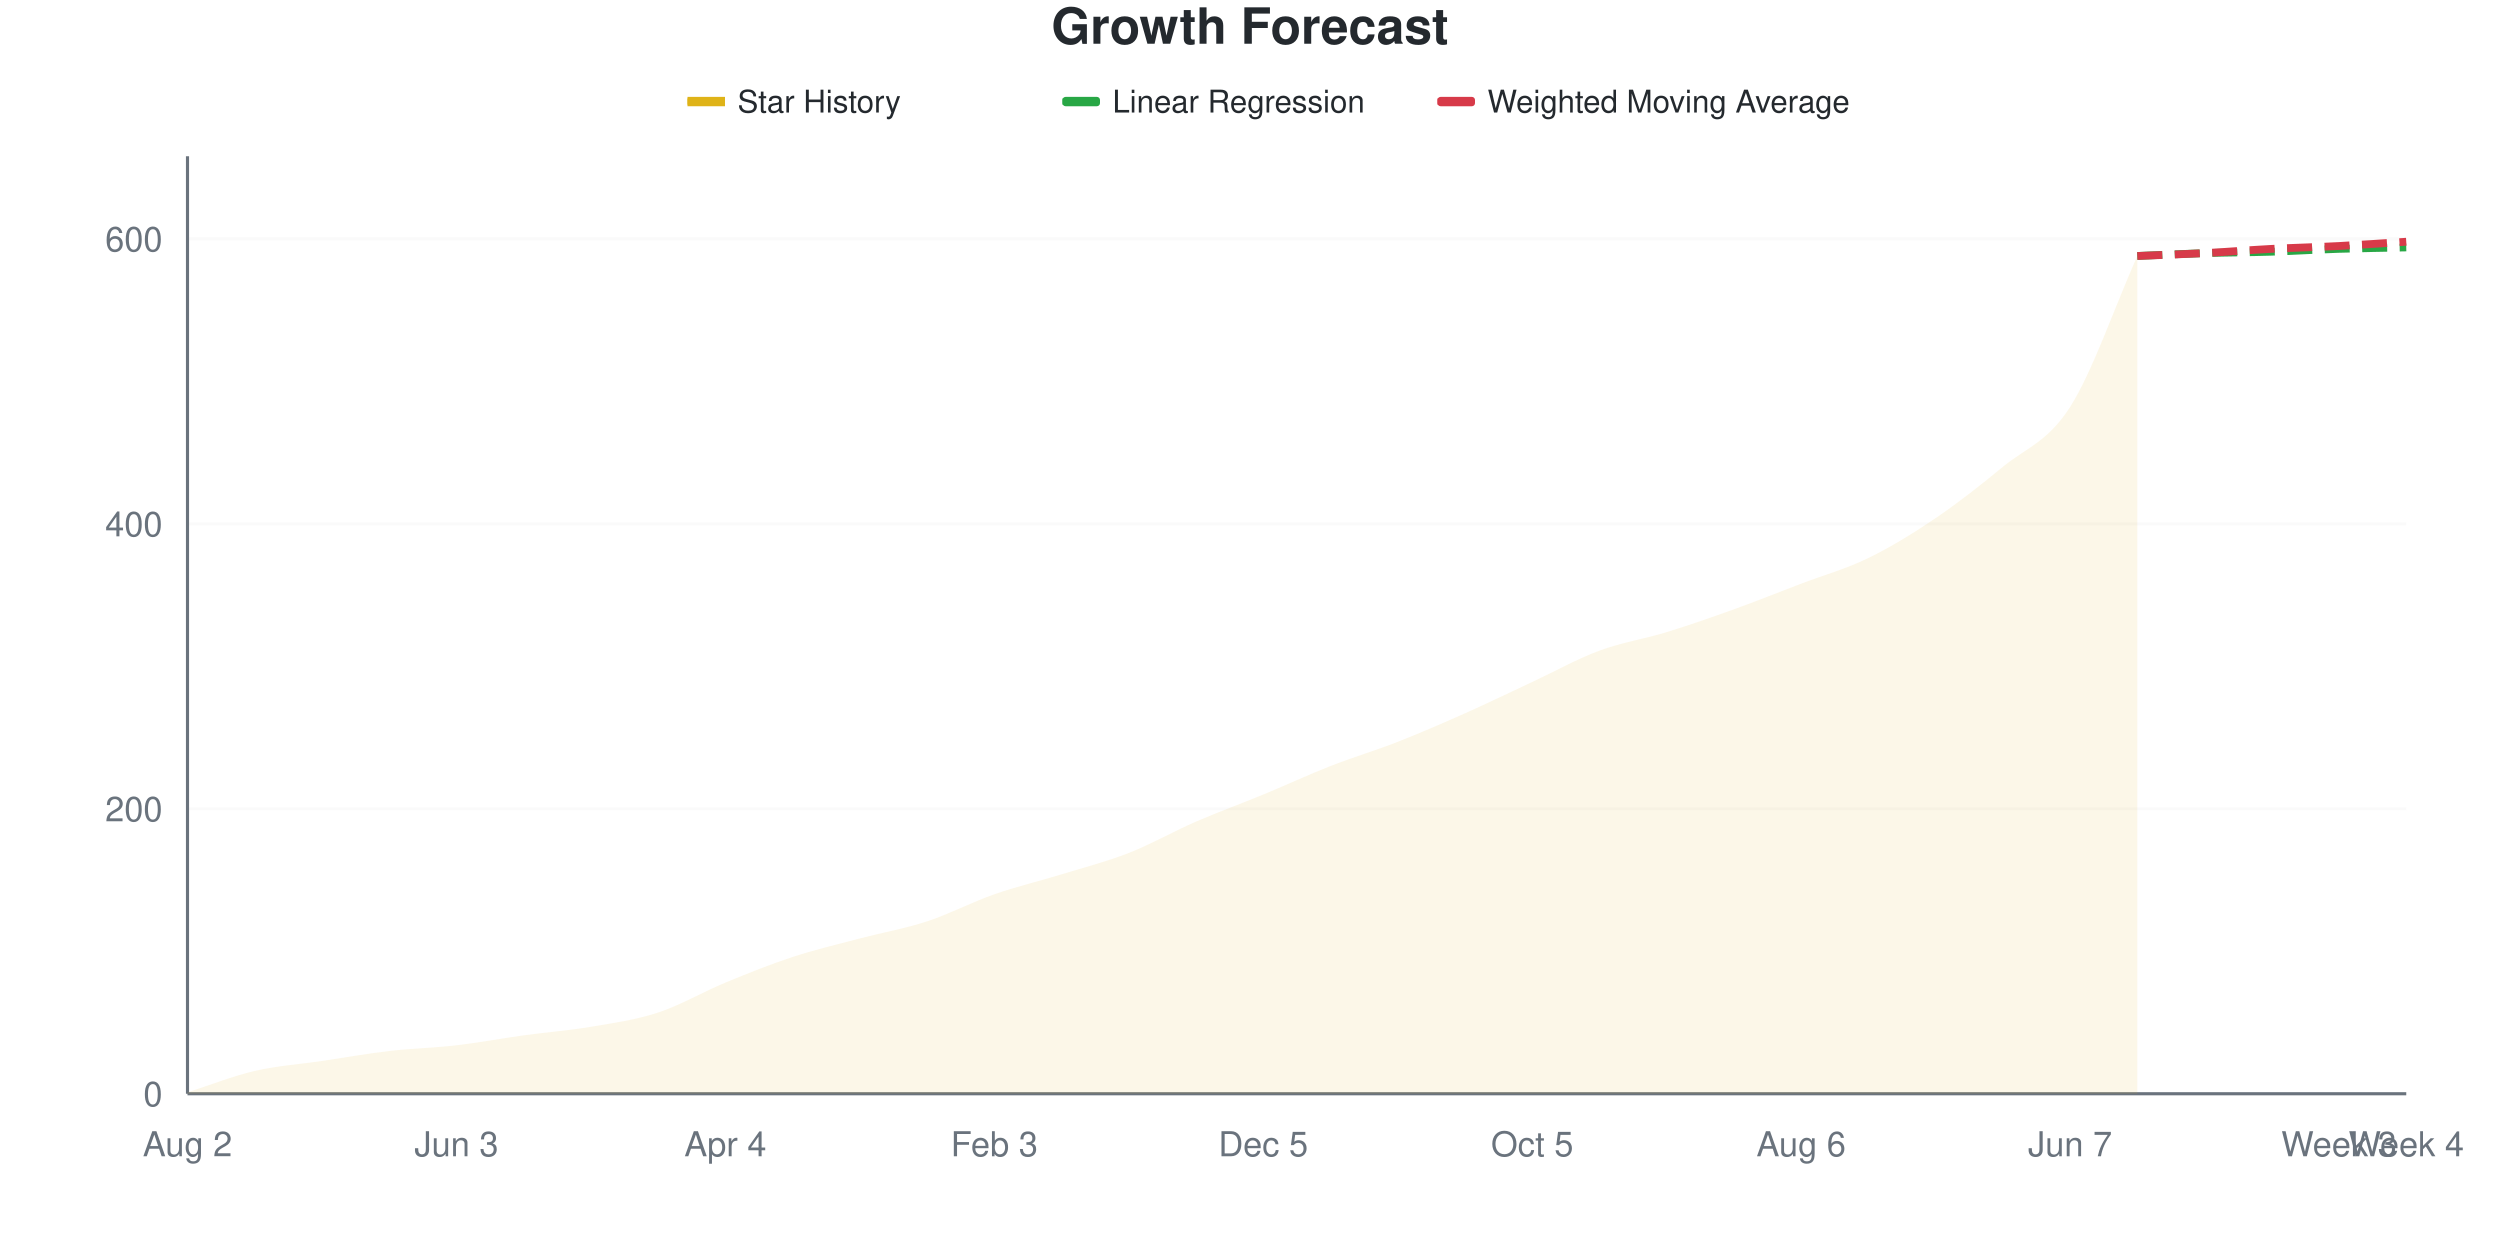
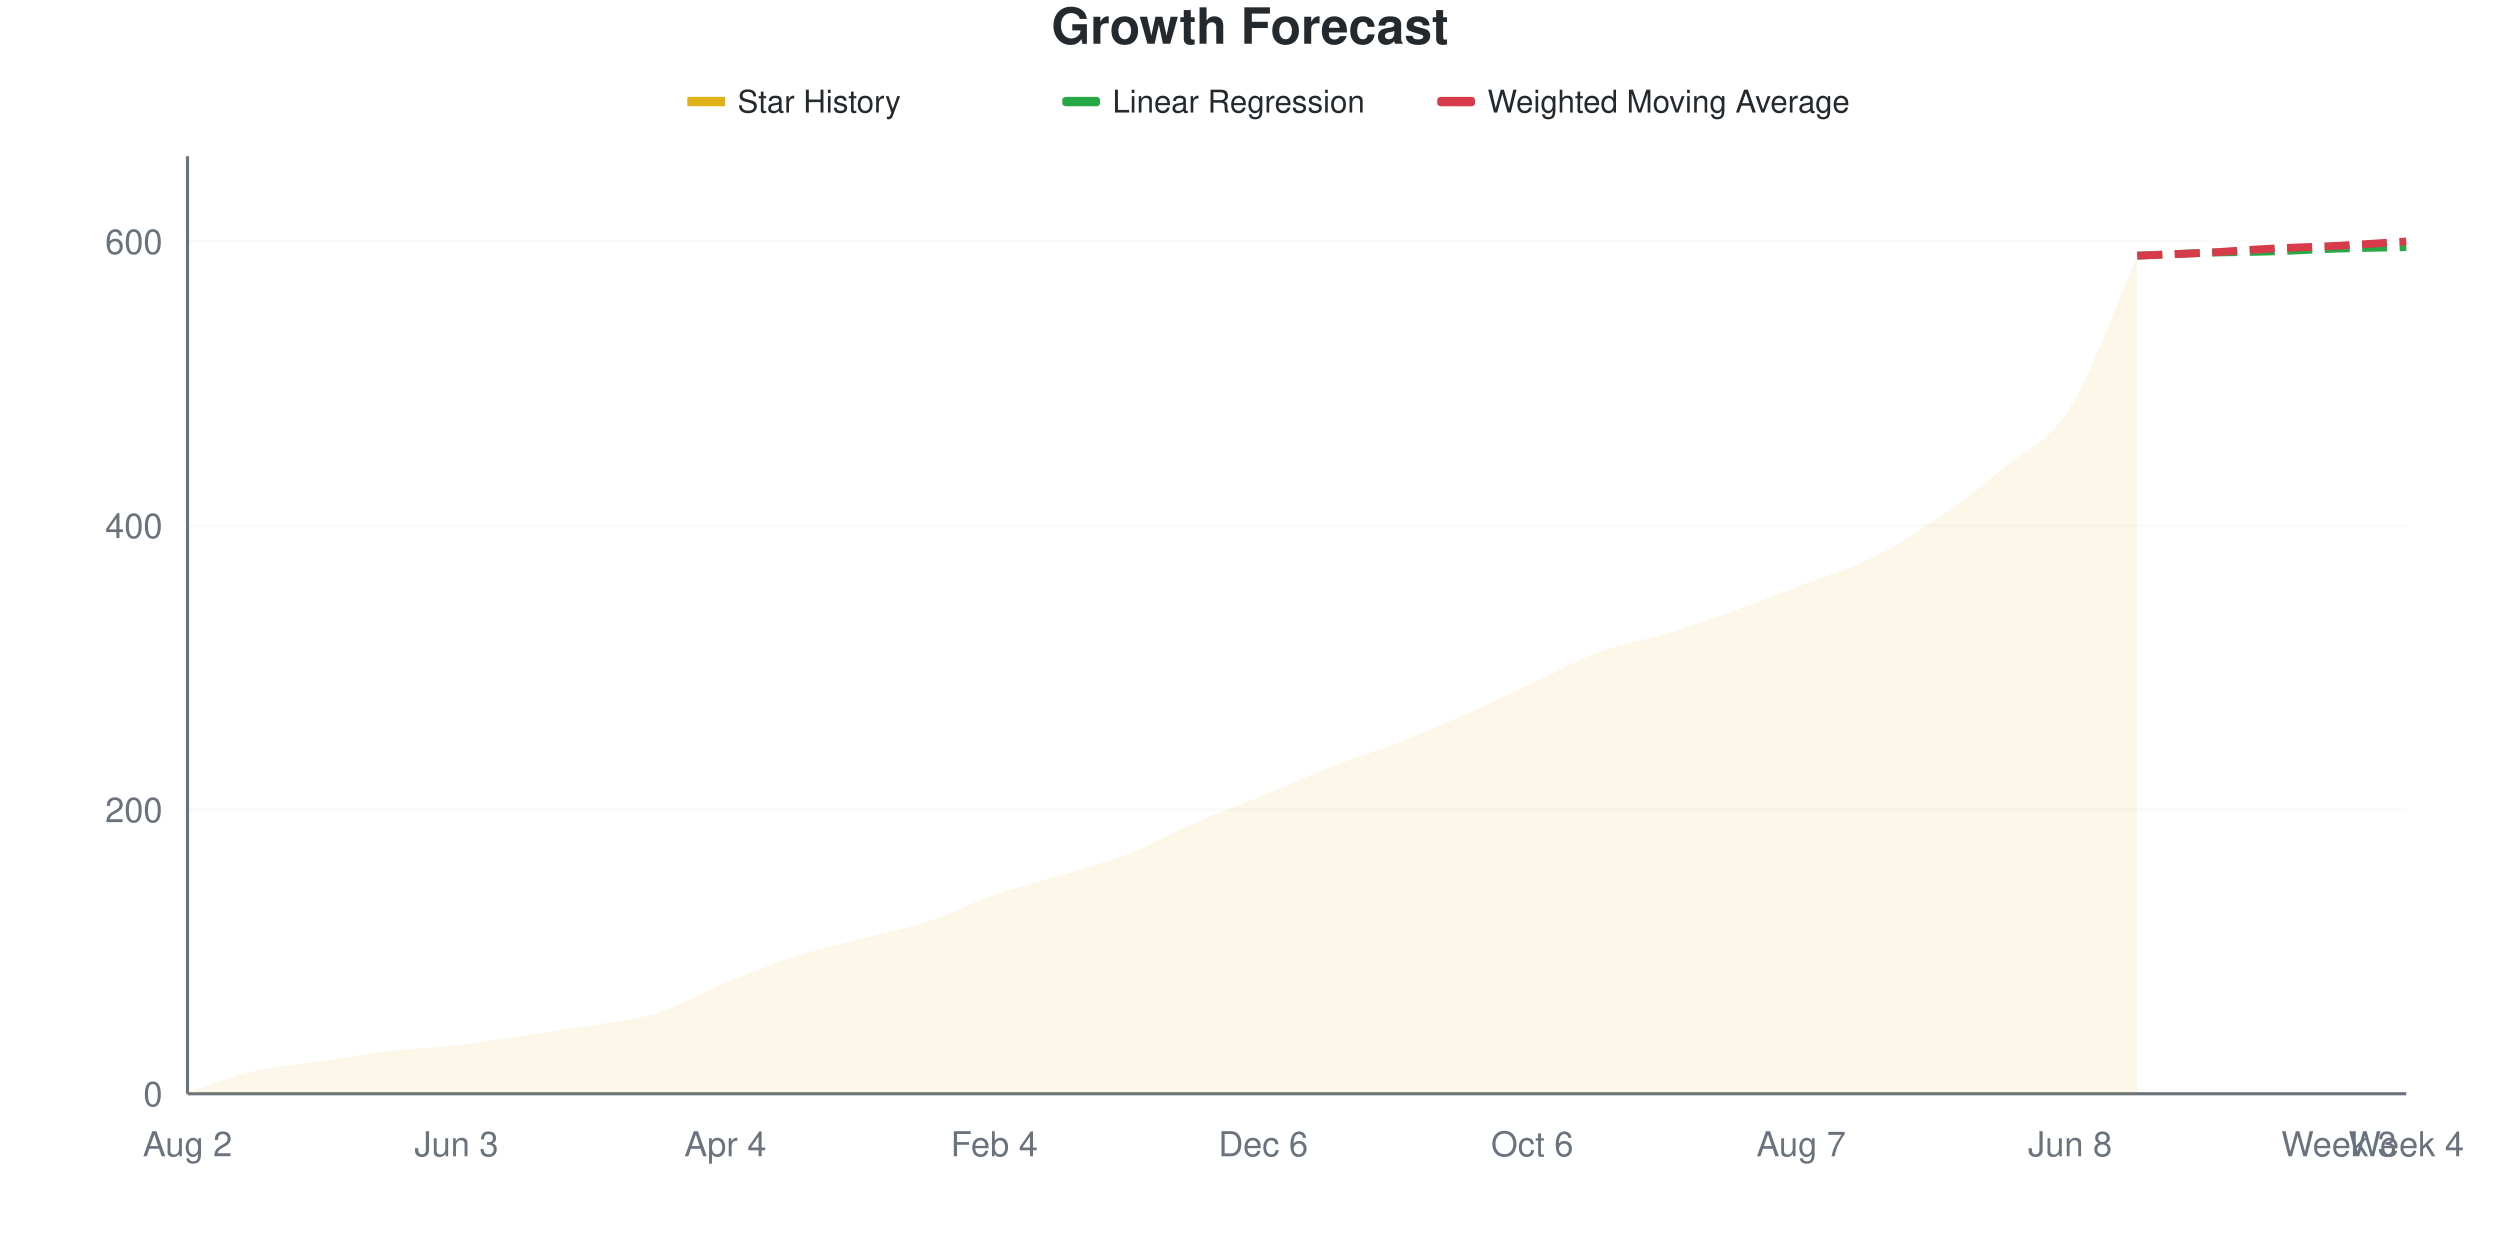
<svg xmlns="http://www.w3.org/2000/svg" viewBox="0 0 800 400" width="800" height="400">
  <style>
    @keyframes drawLine {
      to { stroke-dashoffset: 0; }
    }
    @keyframes fadeInPoint {
      from { opacity: 0; }
      to { opacity: 1; }
    }
    .data-line-0 {
-       stroke-dasharray: 1053;
-       stroke-dashoffset: 1053;
+       stroke-dasharray: 1054;
+       stroke-dashoffset: 1054;
      animation: drawLine 2s ease-out forwards;
    }
    .data-point {
      opacity: 0;
      animation: fadeInPoint 0.5s ease-out forwards;
    }
    .chart-bg { fill: #fff; }
    .chart-text { fill: #24292e; }
    .chart-muted { fill: #6a737d; }
    .chart-grid { stroke: #eee; }
    .chart-axis { stroke: #6a737d; }
    @media (prefers-color-scheme: dark) {
      .chart-bg { fill: #0d1117; }
      .chart-text { fill: #e6edf3; }
      .chart-muted { fill: #8b949e; }
      .chart-grid { stroke: #21262d; }
      .chart-axis { stroke: #8b949e; }
    }
  </style>
  <rect width="800" height="400" class="chart-bg" />
  <text x="400" y="14" text-anchor="middle" class="chart-text" font-size="16" font-weight="bold" font-family="-apple-system, BlinkMacSystemFont, 'Segoe UI', Helvetica, Arial, sans-serif">Growth Forecast</text>
  <g class="legend">
    <rect x="220" y="31" width="12" height="3" fill="#dfb317" />
    <line x1="220" y1="32.5" x2="232" y2="32.5" stroke="#dfb317" stroke-width="2" />
    <text x="236" y="36" class="chart-text" font-size="10" font-family="-apple-system, BlinkMacSystemFont, 'Segoe UI', Helvetica, Arial, sans-serif">Star History</text>
    <rect x="340" y="31" width="12" height="3" fill="#28a745" rx="1" />
    <line x1="340" y1="32.5" x2="352" y2="32.5" stroke="#28a745" stroke-width="2" stroke-dasharray="4,2" />
    <text x="356" y="36" class="chart-text" font-size="10" font-family="-apple-system, BlinkMacSystemFont, 'Segoe UI', Helvetica, Arial, sans-serif">Linear Regression</text>
    <rect x="460" y="31" width="12" height="3" fill="#d73a49" rx="1" />
    <line x1="460" y1="32.5" x2="472" y2="32.5" stroke="#d73a49" stroke-width="2" stroke-dasharray="4,2" />
    <text x="476" y="36" class="chart-text" font-size="10" font-family="-apple-system, BlinkMacSystemFont, 'Segoe UI', Helvetica, Arial, sans-serif">Weighted Moving Average</text>
  </g>
  <g class="grid">
    <line x1="60" y1="350" x2="770" y2="350" class="chart-grid" stroke-opacity="0.3" />
    <text x="52" y="354" text-anchor="end" class="chart-muted" font-size="11" font-family="-apple-system, BlinkMacSystemFont, 'Segoe UI', Helvetica, Arial, sans-serif">0</text>
-     <line x1="60" y1="258.815" x2="770" y2="258.815" class="chart-grid" stroke-opacity="0.3" />
-     <text x="52" y="262.815" text-anchor="end" class="chart-muted" font-size="11" font-family="-apple-system, BlinkMacSystemFont, 'Segoe UI', Helvetica, Arial, sans-serif">200</text>
-     <line x1="60" y1="167.629" x2="770" y2="167.629" class="chart-grid" stroke-opacity="0.3" />
-     <text x="52" y="171.629" text-anchor="end" class="chart-muted" font-size="11" font-family="-apple-system, BlinkMacSystemFont, 'Segoe UI', Helvetica, Arial, sans-serif">400</text>
-     <line x1="60" y1="76.444" x2="770" y2="76.444" class="chart-grid" stroke-opacity="0.3" />
-     <text x="52" y="80.444" text-anchor="end" class="chart-muted" font-size="11" font-family="-apple-system, BlinkMacSystemFont, 'Segoe UI', Helvetica, Arial, sans-serif">600</text>
+     <line x1="60" y1="259.091" x2="770" y2="259.091" class="chart-grid" stroke-opacity="0.3" />
+     <text x="52" y="263.091" text-anchor="end" class="chart-muted" font-size="11" font-family="-apple-system, BlinkMacSystemFont, 'Segoe UI', Helvetica, Arial, sans-serif">200</text>
+     <line x1="60" y1="168.182" x2="770" y2="168.182" class="chart-grid" stroke-opacity="0.3" />
+     <text x="52" y="172.182" text-anchor="end" class="chart-muted" font-size="11" font-family="-apple-system, BlinkMacSystemFont, 'Segoe UI', Helvetica, Arial, sans-serif">400</text>
+     <line x1="60" y1="77.273" x2="770" y2="77.273" class="chart-grid" stroke-opacity="0.3" />
+     <text x="52" y="81.273" text-anchor="end" class="chart-muted" font-size="11" font-family="-apple-system, BlinkMacSystemFont, 'Segoe UI', Helvetica, Arial, sans-serif">600</text>
  </g>
  <g class="milestones">
    
  </g>
  <g class="x-axis">
    <text x="60" y="370" text-anchor="middle" class="chart-muted" font-size="11" font-family="-apple-system, BlinkMacSystemFont, 'Segoe UI', Helvetica, Arial, sans-serif">Aug 2</text>
    <text x="146.061" y="370" text-anchor="middle" class="chart-muted" font-size="11" font-family="-apple-system, BlinkMacSystemFont, 'Segoe UI', Helvetica, Arial, sans-serif">Jun 3</text>
    <text x="232.121" y="370" text-anchor="middle" class="chart-muted" font-size="11" font-family="-apple-system, BlinkMacSystemFont, 'Segoe UI', Helvetica, Arial, sans-serif">Apr 4</text>
-     <text x="318.182" y="370" text-anchor="middle" class="chart-muted" font-size="11" font-family="-apple-system, BlinkMacSystemFont, 'Segoe UI', Helvetica, Arial, sans-serif">Feb 3</text>
-     <text x="404.242" y="370" text-anchor="middle" class="chart-muted" font-size="11" font-family="-apple-system, BlinkMacSystemFont, 'Segoe UI', Helvetica, Arial, sans-serif">Dec 5</text>
-     <text x="490.303" y="370" text-anchor="middle" class="chart-muted" font-size="11" font-family="-apple-system, BlinkMacSystemFont, 'Segoe UI', Helvetica, Arial, sans-serif">Oct 5</text>
-     <text x="576.364" y="370" text-anchor="middle" class="chart-muted" font-size="11" font-family="-apple-system, BlinkMacSystemFont, 'Segoe UI', Helvetica, Arial, sans-serif">Aug 6</text>
-     <text x="662.424" y="370" text-anchor="middle" class="chart-muted" font-size="11" font-family="-apple-system, BlinkMacSystemFont, 'Segoe UI', Helvetica, Arial, sans-serif">Jun 7</text>
+     <text x="318.182" y="370" text-anchor="middle" class="chart-muted" font-size="11" font-family="-apple-system, BlinkMacSystemFont, 'Segoe UI', Helvetica, Arial, sans-serif">Feb 4</text>
+     <text x="404.242" y="370" text-anchor="middle" class="chart-muted" font-size="11" font-family="-apple-system, BlinkMacSystemFont, 'Segoe UI', Helvetica, Arial, sans-serif">Dec 6</text>
+     <text x="490.303" y="370" text-anchor="middle" class="chart-muted" font-size="11" font-family="-apple-system, BlinkMacSystemFont, 'Segoe UI', Helvetica, Arial, sans-serif">Oct 6</text>
+     <text x="576.364" y="370" text-anchor="middle" class="chart-muted" font-size="11" font-family="-apple-system, BlinkMacSystemFont, 'Segoe UI', Helvetica, Arial, sans-serif">Aug 7</text>
+     <text x="662.424" y="370" text-anchor="middle" class="chart-muted" font-size="11" font-family="-apple-system, BlinkMacSystemFont, 'Segoe UI', Helvetica, Arial, sans-serif">Jun 8</text>
    <text x="748.485" y="370" text-anchor="middle" class="chart-muted" font-size="11" font-family="-apple-system, BlinkMacSystemFont, 'Segoe UI', Helvetica, Arial, sans-serif">Week 3</text>
    <text x="770" y="370" text-anchor="middle" class="chart-muted" font-size="11" font-family="-apple-system, BlinkMacSystemFont, 'Segoe UI', Helvetica, Arial, sans-serif">Week 4</text>
  </g>
  <line x1="60" y1="50" x2="60" y2="350" class="chart-axis" stroke-width="1" />
  <line x1="60" y1="350" x2="770" y2="350" class="chart-axis" stroke-width="1" />
-   <path d="M60,350 L60,349.544 C67.172,347.264 74.343,344.377 81.515,342.705 C88.687,341.033 95.859,340.578 103.03,339.514 C110.202,338.45 117.374,337.158 124.545,336.322 C131.717,335.486 138.889,335.334 146.061,334.498 C153.232,333.663 160.404,332.295 167.576,331.307 C174.747,330.319 181.919,329.787 189.091,328.571 C196.263,327.356 203.434,326.368 210.606,324.012 C217.778,321.657 224.949,317.401 232.121,314.438 C239.293,311.474 246.465,308.587 253.636,306.231 C260.808,303.875 267.98,302.204 275.152,300.304 C282.323,298.404 289.495,297.188 296.667,294.833 C303.838,292.477 311.01,288.678 318.182,286.17 C325.354,283.663 332.525,281.991 339.697,279.787 C346.869,277.584 354.04,275.76 361.212,272.948 C368.384,270.137 375.556,266.033 382.727,262.918 C389.899,259.802 397.071,257.219 404.242,254.255 C411.414,251.292 418.586,247.948 425.758,245.137 C432.929,242.325 440.101,240.198 447.273,237.386 C454.444,234.574 461.616,231.459 468.788,228.267 C475.96,225.076 483.131,221.581 490.303,218.237 C497.475,214.894 504.646,210.866 511.818,208.207 C518.99,205.547 526.162,204.483 533.333,202.28 C540.505,200.076 547.677,197.568 554.848,194.985 C562.02,192.401 569.192,189.514 576.364,186.778 C583.535,184.043 590.707,182.067 597.879,178.571 C605.051,175.076 612.222,170.669 619.394,165.805 C626.566,160.942 633.737,155.319 640.909,149.392 C648.081,143.465 655.253,141.489 662.424,130.243 C669.596,118.997 676.768,98.024 683.939,81.915 L683.939,350 L60,350 Z" fill="#dfb317" fill-opacity="0.1" />
-   <path d="M60,350 L60,349.544 C67.172,347.264 74.343,344.377 81.515,342.705 C88.687,341.033 95.859,340.578 103.03,339.514 C110.202,338.45 117.374,337.158 124.545,336.322 C131.717,335.486 138.889,335.334 146.061,334.498 C153.232,333.663 160.404,332.295 167.576,331.307 C174.747,330.319 181.919,329.787 189.091,328.571 C196.263,327.356 203.434,326.368 210.606,324.012 C217.778,321.657 224.949,317.401 232.121,314.438 C239.293,311.474 246.465,308.587 253.636,306.231 C260.808,303.875 267.98,302.204 275.152,300.304 C282.323,298.404 289.495,297.188 296.667,294.833 C303.838,292.477 311.01,288.678 318.182,286.17 C325.354,283.663 332.525,281.991 339.697,279.787 C346.869,277.584 354.04,275.76 361.212,272.948 C368.384,270.137 375.556,266.033 382.727,262.918 C389.899,259.802 397.071,257.219 404.242,254.255 C411.414,251.292 418.586,247.948 425.758,245.137 C432.929,242.325 440.101,240.198 447.273,237.386 C454.444,234.574 461.616,231.459 468.788,228.267 C475.96,225.076 483.131,221.581 490.303,218.237 C497.475,214.894 504.646,210.866 511.818,208.207 C518.99,205.547 526.162,204.483 533.333,202.28 C540.505,200.076 547.677,197.568 554.848,194.985 C562.02,192.401 569.192,189.514 576.364,186.778 C583.535,184.043 590.707,182.067 597.879,178.571 C605.051,175.076 612.222,170.669 619.394,165.805 C626.566,160.942 633.737,155.319 640.909,149.392 C648.081,143.465 655.253,141.489 662.424,130.243 C669.596,118.997 676.768,98.024 683.939,81.915" fill="none" stroke="#dfb317" stroke-width="2.5" class="data-line-0" />
-   <path d="M683.939,81.915 C691.111,81.611 698.283,81.231 705.455,81.003 C712.626,80.775 719.798,80.775 726.97,80.547 C734.141,80.319 741.313,79.863 748.485,79.635 C755.657,79.407 762.828,79.331 770,79.179" fill="none" stroke="#28a745" stroke-width="2.5" stroke-dasharray="8,4" />
-   <path d="M683.939,81.915 C691.111,81.611 698.283,81.383 705.455,81.003 C712.626,80.623 719.798,80.015 726.97,79.635 C734.141,79.255 741.313,79.103 748.485,78.723 C755.657,78.343 762.828,77.812 770,77.356" fill="none" stroke="#d73a49" stroke-width="2.5" stroke-dasharray="8,4" />
+   <path d="M60,350 L60,349.545 C67.172,347.273 74.343,344.394 81.515,342.727 C88.687,341.061 95.859,340.606 103.03,339.545 C110.202,338.485 117.374,337.197 124.545,336.364 C131.717,335.53 138.889,335.379 146.061,334.545 C153.232,333.712 160.404,332.424 167.576,331.364 C174.747,330.303 181.919,329.394 189.091,328.182 C196.263,326.97 203.434,326.364 210.606,324.091 C217.778,321.818 224.949,317.5 232.121,314.545 C239.293,311.591 246.465,308.712 253.636,306.364 C260.808,304.015 267.98,302.348 275.152,300.455 C282.323,298.561 289.495,297.348 296.667,295 C303.838,292.652 311.01,288.864 318.182,286.364 C325.354,283.864 332.525,282.197 339.697,280 C346.869,277.803 354.04,275.985 361.212,273.182 C368.384,270.379 375.556,266.288 382.727,263.182 C389.899,260.076 397.071,257.5 404.242,254.545 C411.414,251.591 418.586,248.258 425.758,245.455 C432.929,242.652 440.101,240.53 447.273,237.727 C454.444,234.924 461.616,231.818 468.788,228.636 C475.96,225.455 483.131,221.97 490.303,218.636 C497.475,215.303 504.646,211.288 511.818,208.636 C518.99,205.985 526.162,204.924 533.333,202.727 C540.505,200.53 547.677,198.03 554.848,195.455 C562.02,192.879 569.192,190 576.364,187.273 C583.535,184.545 590.707,182.576 597.879,179.091 C605.051,175.606 612.222,171.212 619.394,166.364 C626.566,161.515 633.737,155.985 640.909,150 C648.081,144.015 655.253,141.818 662.424,130.455 C669.596,119.091 676.768,98.03 683.939,81.818 L683.939,350 L60,350 Z" fill="#dfb317" fill-opacity="0.1" />
+   <path d="M60,350 L60,349.545 C67.172,347.273 74.343,344.394 81.515,342.727 C88.687,341.061 95.859,340.606 103.03,339.545 C110.202,338.485 117.374,337.197 124.545,336.364 C131.717,335.53 138.889,335.379 146.061,334.545 C153.232,333.712 160.404,332.424 167.576,331.364 C174.747,330.303 181.919,329.394 189.091,328.182 C196.263,326.97 203.434,326.364 210.606,324.091 C217.778,321.818 224.949,317.5 232.121,314.545 C239.293,311.591 246.465,308.712 253.636,306.364 C260.808,304.015 267.98,302.348 275.152,300.455 C282.323,298.561 289.495,297.348 296.667,295 C303.838,292.652 311.01,288.864 318.182,286.364 C325.354,283.864 332.525,282.197 339.697,280 C346.869,277.803 354.04,275.985 361.212,273.182 C368.384,270.379 375.556,266.288 382.727,263.182 C389.899,260.076 397.071,257.5 404.242,254.545 C411.414,251.591 418.586,248.258 425.758,245.455 C432.929,242.652 440.101,240.53 447.273,237.727 C454.444,234.924 461.616,231.818 468.788,228.636 C475.96,225.455 483.131,221.97 490.303,218.636 C497.475,215.303 504.646,211.288 511.818,208.636 C518.99,205.985 526.162,204.924 533.333,202.727 C540.505,200.53 547.677,198.03 554.848,195.455 C562.02,192.879 569.192,190 576.364,187.273 C583.535,184.545 590.707,182.576 597.879,179.091 C605.051,175.606 612.222,171.212 619.394,166.364 C626.566,161.515 633.737,155.985 640.909,150 C648.081,144.015 655.253,141.818 662.424,130.455 C669.596,119.091 676.768,98.03 683.939,81.818" fill="none" stroke="#dfb317" stroke-width="2.5" class="data-line-0" />
+   <path d="M683.939,81.818 C691.111,81.515 698.283,81.136 705.455,80.909 C712.626,80.682 719.798,80.682 726.97,80.455 C734.141,80.227 741.313,79.773 748.485,79.545 C755.657,79.318 762.828,79.242 770,79.091" fill="none" stroke="#28a745" stroke-width="2.5" stroke-dasharray="8,4" />
+   <path d="M683.939,81.818 C691.111,81.515 698.283,81.288 705.455,80.909 C712.626,80.53 719.798,79.924 726.97,79.545 C734.141,79.167 741.313,79.015 748.485,78.636 C755.657,78.258 762.828,77.727 770,77.273" fill="none" stroke="#d73a49" stroke-width="2.5" stroke-dasharray="8,4" />
  <g class="points">
-     <circle cx="60" cy="349.544" r="4" fill="#dfb317" class="data-point" style="animation-delay: 1.50s" />
-     <circle cx="81.515" cy="342.705" r="4" fill="#dfb317" class="data-point" style="animation-delay: 1.55s" />
-     <circle cx="103.03" cy="339.514" r="4" fill="#dfb317" class="data-point" style="animation-delay: 1.60s" />
-     <circle cx="124.545" cy="336.322" r="4" fill="#dfb317" class="data-point" style="animation-delay: 1.65s" />
-     <circle cx="146.061" cy="334.498" r="4" fill="#dfb317" class="data-point" style="animation-delay: 1.70s" />
-     <circle cx="167.576" cy="331.307" r="4" fill="#dfb317" class="data-point" style="animation-delay: 1.75s" />
-     <circle cx="189.091" cy="328.571" r="4" fill="#dfb317" class="data-point" style="animation-delay: 1.80s" />
-     <circle cx="210.606" cy="324.012" r="4" fill="#dfb317" class="data-point" style="animation-delay: 1.85s" />
-     <circle cx="232.121" cy="314.438" r="4" fill="#dfb317" class="data-point" style="animation-delay: 1.90s" />
-     <circle cx="253.636" cy="306.231" r="4" fill="#dfb317" class="data-point" style="animation-delay: 1.95s" />
-     <circle cx="275.152" cy="300.304" r="4" fill="#dfb317" class="data-point" style="animation-delay: 2.00s" />
-     <circle cx="296.667" cy="294.833" r="4" fill="#dfb317" class="data-point" style="animation-delay: 2.05s" />
-     <circle cx="318.182" cy="286.17" r="4" fill="#dfb317" class="data-point" style="animation-delay: 2.10s" />
-     <circle cx="339.697" cy="279.787" r="4" fill="#dfb317" class="data-point" style="animation-delay: 2.15s" />
-     <circle cx="361.212" cy="272.948" r="4" fill="#dfb317" class="data-point" style="animation-delay: 2.20s" />
-     <circle cx="382.727" cy="262.918" r="4" fill="#dfb317" class="data-point" style="animation-delay: 2.25s" />
-     <circle cx="404.242" cy="254.255" r="4" fill="#dfb317" class="data-point" style="animation-delay: 2.30s" />
-     <circle cx="425.758" cy="245.137" r="4" fill="#dfb317" class="data-point" style="animation-delay: 2.35s" />
-     <circle cx="447.273" cy="237.386" r="4" fill="#dfb317" class="data-point" style="animation-delay: 2.40s" />
-     <circle cx="468.788" cy="228.267" r="4" fill="#dfb317" class="data-point" style="animation-delay: 2.45s" />
-     <circle cx="490.303" cy="218.237" r="4" fill="#dfb317" class="data-point" style="animation-delay: 2.50s" />
-     <circle cx="511.818" cy="208.207" r="4" fill="#dfb317" class="data-point" style="animation-delay: 2.55s" />
-     <circle cx="533.333" cy="202.28" r="4" fill="#dfb317" class="data-point" style="animation-delay: 2.60s" />
-     <circle cx="554.848" cy="194.985" r="4" fill="#dfb317" class="data-point" style="animation-delay: 2.65s" />
-     <circle cx="576.364" cy="186.778" r="4" fill="#dfb317" class="data-point" style="animation-delay: 2.70s" />
-     <circle cx="597.879" cy="178.571" r="4" fill="#dfb317" class="data-point" style="animation-delay: 2.75s" />
-     <circle cx="619.394" cy="165.805" r="4" fill="#dfb317" class="data-point" style="animation-delay: 2.80s" />
-     <circle cx="640.909" cy="149.392" r="4" fill="#dfb317" class="data-point" style="animation-delay: 2.85s" />
-     <circle cx="662.424" cy="130.243" r="4" fill="#dfb317" class="data-point" style="animation-delay: 2.90s" />
-     <circle cx="683.939" cy="81.915" r="4" fill="#dfb317" class="data-point" style="animation-delay: 2.95s" />
+     <circle cx="60" cy="349.545" r="4" fill="#dfb317" class="data-point" style="animation-delay: 1.50s" />
+     <circle cx="81.515" cy="342.727" r="4" fill="#dfb317" class="data-point" style="animation-delay: 1.55s" />
+     <circle cx="103.03" cy="339.545" r="4" fill="#dfb317" class="data-point" style="animation-delay: 1.60s" />
+     <circle cx="124.545" cy="336.364" r="4" fill="#dfb317" class="data-point" style="animation-delay: 1.65s" />
+     <circle cx="146.061" cy="334.545" r="4" fill="#dfb317" class="data-point" style="animation-delay: 1.70s" />
+     <circle cx="167.576" cy="331.364" r="4" fill="#dfb317" class="data-point" style="animation-delay: 1.75s" />
+     <circle cx="189.091" cy="328.182" r="4" fill="#dfb317" class="data-point" style="animation-delay: 1.80s" />
+     <circle cx="210.606" cy="324.091" r="4" fill="#dfb317" class="data-point" style="animation-delay: 1.85s" />
+     <circle cx="232.121" cy="314.545" r="4" fill="#dfb317" class="data-point" style="animation-delay: 1.90s" />
+     <circle cx="253.636" cy="306.364" r="4" fill="#dfb317" class="data-point" style="animation-delay: 1.95s" />
+     <circle cx="275.152" cy="300.455" r="4" fill="#dfb317" class="data-point" style="animation-delay: 2.00s" />
+     <circle cx="296.667" cy="295" r="4" fill="#dfb317" class="data-point" style="animation-delay: 2.05s" />
+     <circle cx="318.182" cy="286.364" r="4" fill="#dfb317" class="data-point" style="animation-delay: 2.10s" />
+     <circle cx="339.697" cy="280" r="4" fill="#dfb317" class="data-point" style="animation-delay: 2.15s" />
+     <circle cx="361.212" cy="273.182" r="4" fill="#dfb317" class="data-point" style="animation-delay: 2.20s" />
+     <circle cx="382.727" cy="263.182" r="4" fill="#dfb317" class="data-point" style="animation-delay: 2.25s" />
+     <circle cx="404.242" cy="254.545" r="4" fill="#dfb317" class="data-point" style="animation-delay: 2.30s" />
+     <circle cx="425.758" cy="245.455" r="4" fill="#dfb317" class="data-point" style="animation-delay: 2.35s" />
+     <circle cx="447.273" cy="237.727" r="4" fill="#dfb317" class="data-point" style="animation-delay: 2.40s" />
+     <circle cx="468.788" cy="228.636" r="4" fill="#dfb317" class="data-point" style="animation-delay: 2.45s" />
+     <circle cx="490.303" cy="218.636" r="4" fill="#dfb317" class="data-point" style="animation-delay: 2.50s" />
+     <circle cx="511.818" cy="208.636" r="4" fill="#dfb317" class="data-point" style="animation-delay: 2.55s" />
+     <circle cx="533.333" cy="202.727" r="4" fill="#dfb317" class="data-point" style="animation-delay: 2.60s" />
+     <circle cx="554.848" cy="195.455" r="4" fill="#dfb317" class="data-point" style="animation-delay: 2.65s" />
+     <circle cx="576.364" cy="187.273" r="4" fill="#dfb317" class="data-point" style="animation-delay: 2.70s" />
+     <circle cx="597.879" cy="179.091" r="4" fill="#dfb317" class="data-point" style="animation-delay: 2.75s" />
+     <circle cx="619.394" cy="166.364" r="4" fill="#dfb317" class="data-point" style="animation-delay: 2.80s" />
+     <circle cx="640.909" cy="150" r="4" fill="#dfb317" class="data-point" style="animation-delay: 2.85s" />
+     <circle cx="662.424" cy="130.455" r="4" fill="#dfb317" class="data-point" style="animation-delay: 2.90s" />
+     <circle cx="683.939" cy="81.818" r="4" fill="#dfb317" class="data-point" style="animation-delay: 2.95s" />
  </g>
</svg>
